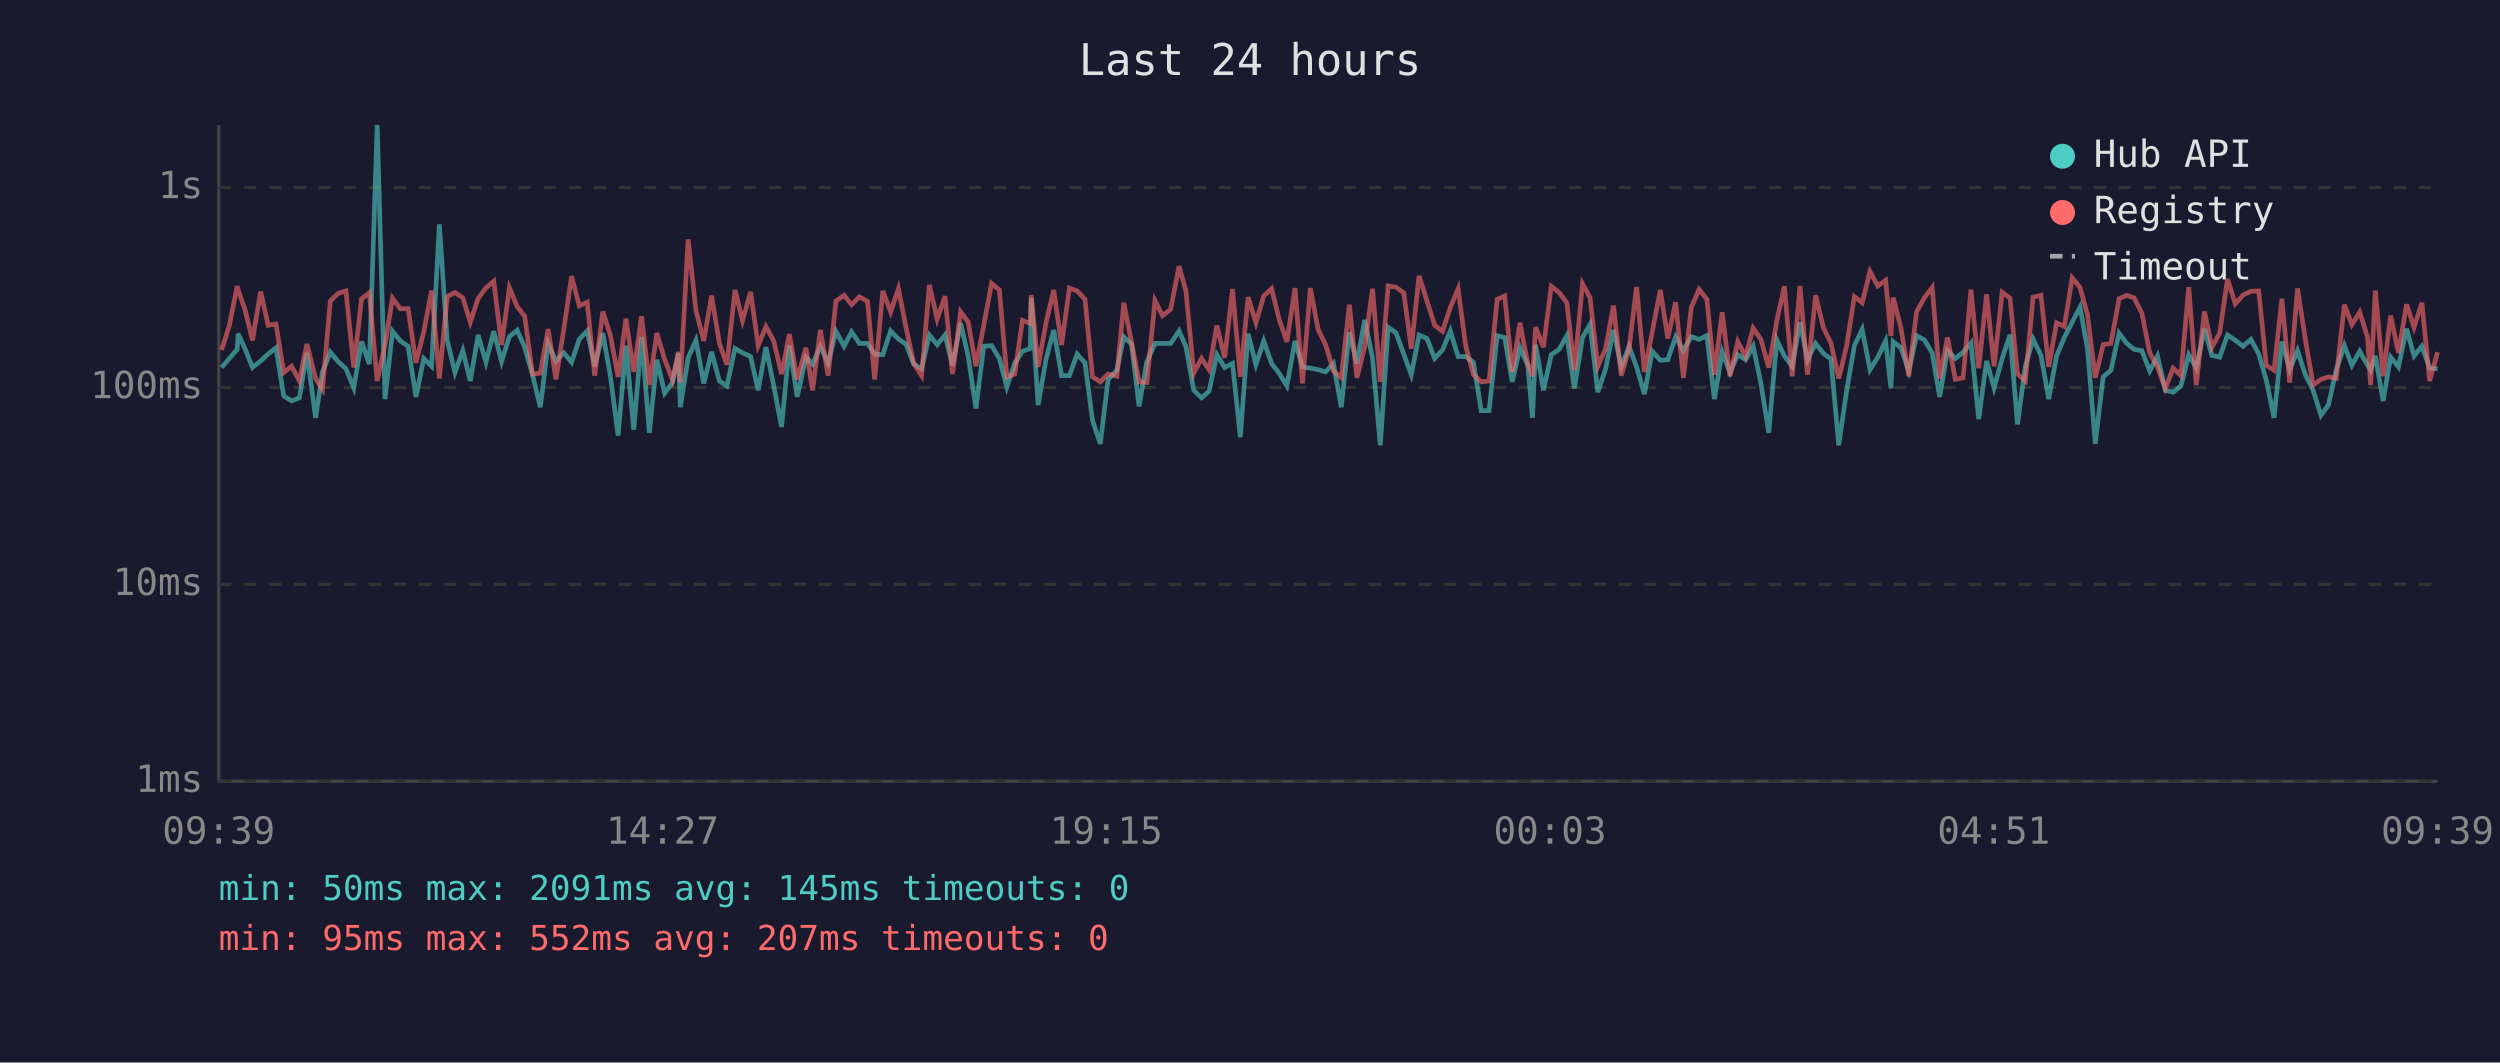
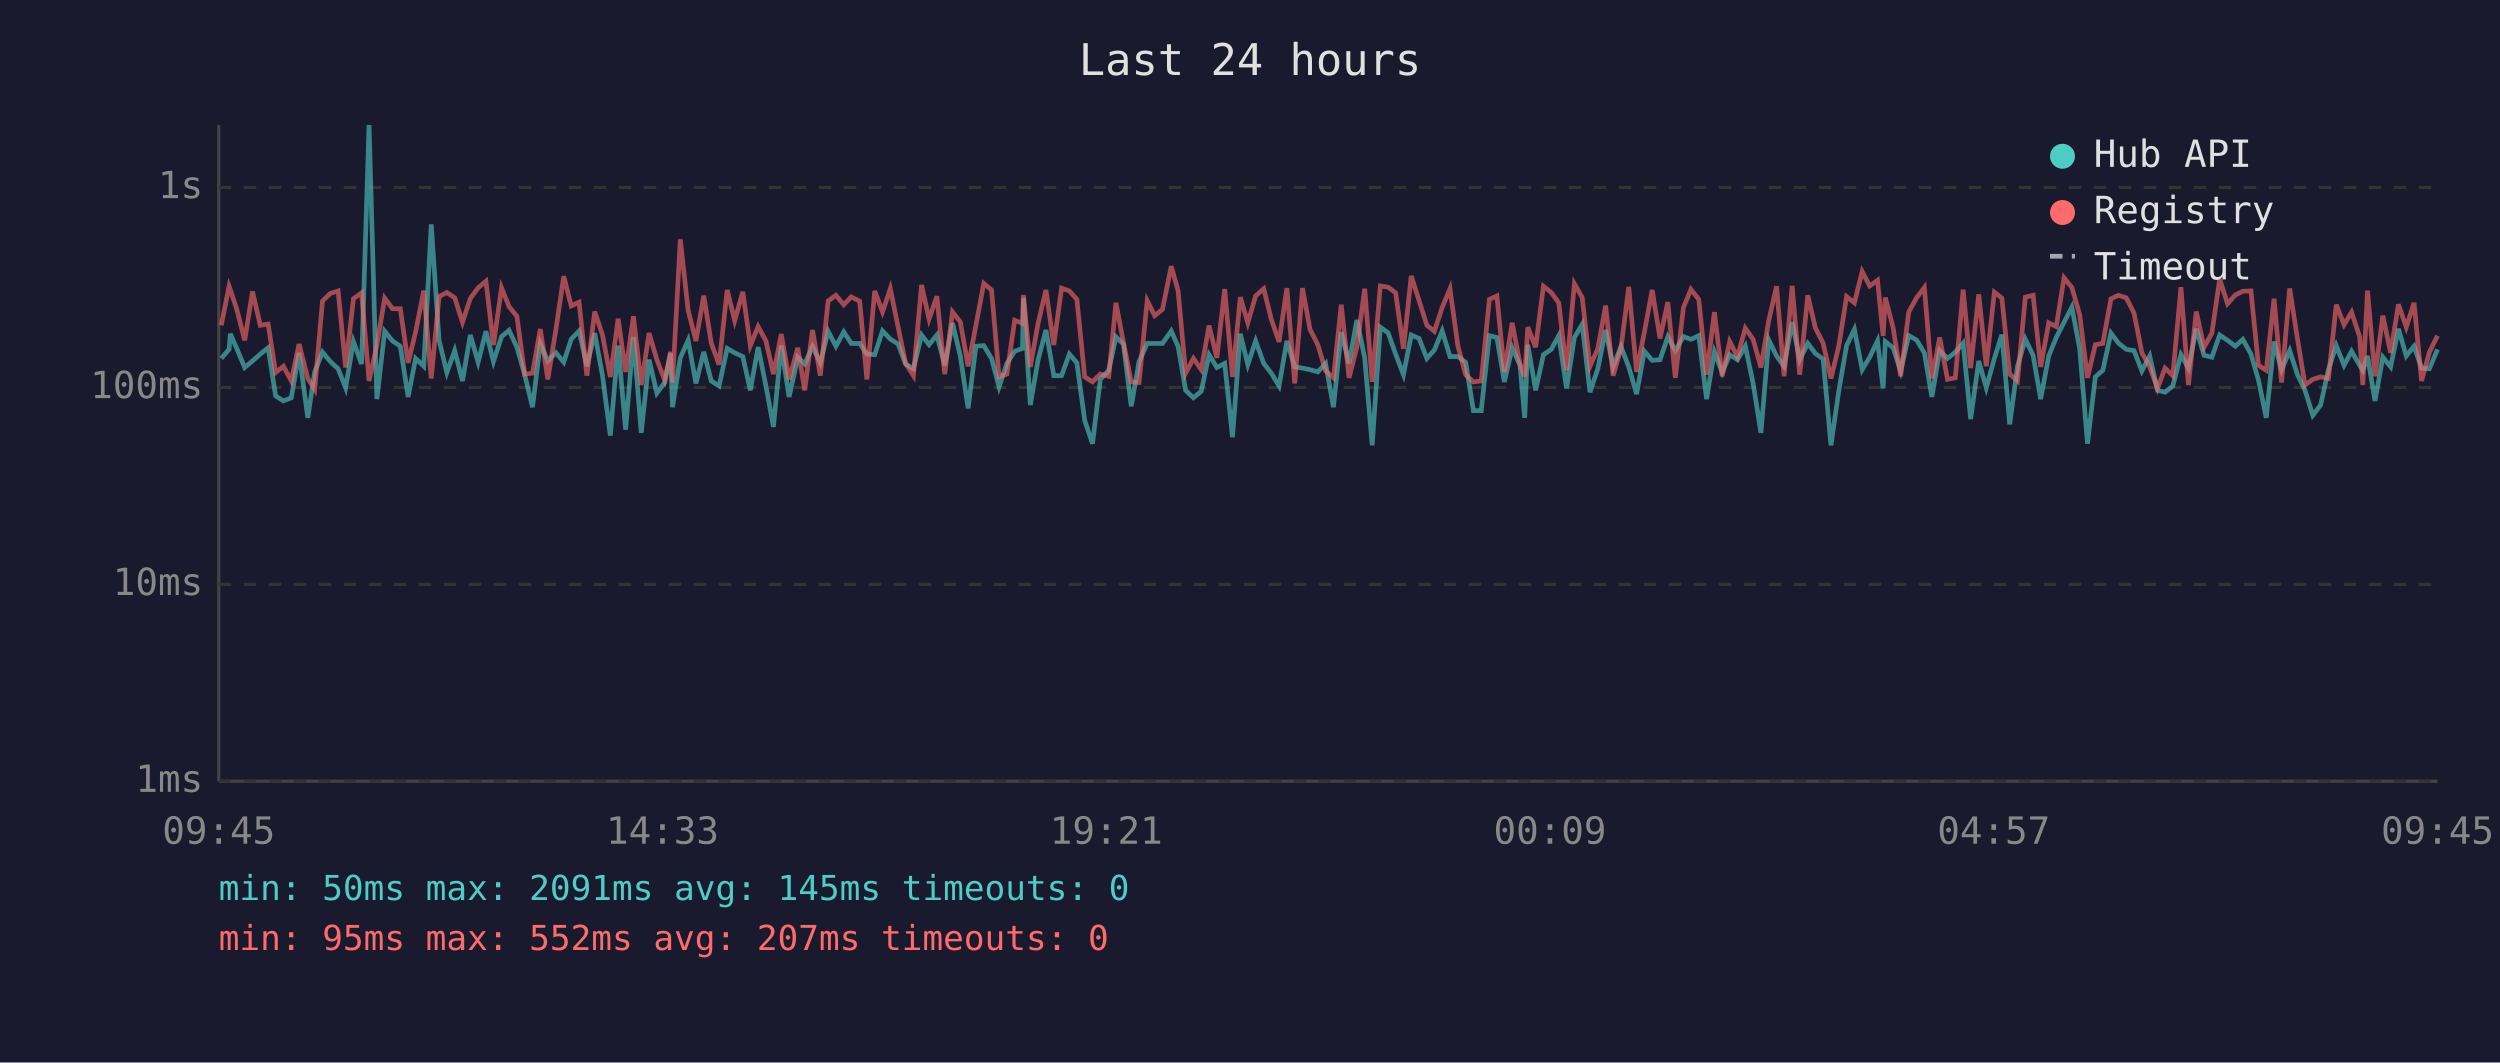
<svg xmlns="http://www.w3.org/2000/svg" viewBox="0 0 800 340" font-family="monospace" font-size="12">
  <rect width="800" height="340" fill="#1a1a2e" />
  <text x="400" y="24" fill="#e0e0e0" font-size="14" text-anchor="middle">Last 24 hours</text>
  <line x1="70" y1="40" x2="70" y2="250" stroke="#444" stroke-width="1" />
  <line x1="70" y1="250" x2="780" y2="250" stroke="#444" stroke-width="1" />
  <line x1="70" y1="250" x2="780" y2="250" stroke="#333" stroke-width="1" stroke-dasharray="4" />
  <text x="65" y="250" fill="#888" text-anchor="end" dominant-baseline="middle">1ms</text>
  <line x1="70" y1="187" x2="780" y2="187" stroke="#333" stroke-width="1" stroke-dasharray="4" />
  <text x="65" y="187" fill="#888" text-anchor="end" dominant-baseline="middle">10ms</text>
  <line x1="70" y1="124" x2="780" y2="124" stroke="#333" stroke-width="1" stroke-dasharray="4" />
  <text x="65" y="124" fill="#888" text-anchor="end" dominant-baseline="middle">100ms</text>
  <line x1="70" y1="60" x2="780" y2="60" stroke="#333" stroke-width="1" stroke-dasharray="4" />
  <text x="65" y="60" fill="#888" text-anchor="end" dominant-baseline="middle">1s</text>
-   <text x="70" y="270" fill="#888" text-anchor="middle">09:39</text>
-   <text x="212" y="270" fill="#888" text-anchor="middle">14:27</text>
-   <text x="354" y="270" fill="#888" text-anchor="middle">19:15</text>
-   <text x="496" y="270" fill="#888" text-anchor="middle">00:03</text>
-   <text x="638" y="270" fill="#888" text-anchor="middle">04:51</text>
-   <text x="780" y="270" fill="#888" text-anchor="middle">09:39</text>
-   <polyline points="70.9,117.6 73.4,114.7 75.9,111.8 76.2,106.8 78.4,111.6 80.8,117.6 83.4,115.5 85.8,113.3 88.3,111.3 90.8,126.7 93.3,128.3 95.8,127.3 98.2,112.9 101.0,133.7 103.2,119.0 105.7,112.7 108.2,115.7 110.7,118.0 113.2,124.1 115.7,109.3 118.2,116.5 120.7,40.0 123.2,127.7 125.6,106.0 128.1,109.1 130.6,110.8 133.1,127.0 135.6,114.7 138.1,117.2 140.6,71.8 143.1,108.9 145.6,119.2 148.1,112.2 150.5,121.9 153.0,107.2 155.5,115.9 158.0,106.0 160.5,115.7 163.0,107.7 165.5,105.7 167.9,111.1 170.4,119.9 172.9,130.3 175.4,109.9 177.9,115.5 180.4,112.9 182.9,115.9 185.4,108.5 187.9,105.9 190.3,117.2 192.9,106.6 195.3,120.2 197.8,139.4 200.3,110.6 202.8,137.5 205.3,107.8 207.8,138.5 210.2,115.1 212.7,125.8 215.2,122.4 217.1,113.1 217.7,130.3 220.2,114.5 222.7,108.9 225.2,122.7 227.7,112.6 230.2,121.9 232.6,123.5 235.2,111.5 237.6,112.9 240.2,114.1 242.6,124.9 245.1,111.1 247.6,123.5 250.1,136.6 252.6,110.6 255.1,127.0 257.9,114.3 260.0,116.5 262.5,110.9 265.0,116.1 267.5,106.0 270.1,110.8 272.5,106.2 275.0,109.9 277.6,109.9 279.9,113.3 282.5,113.5 285.0,105.9 287.5,108.5 289.9,110.1 292.4,116.5 294.9,118.0 297.4,107.2 299.9,110.3 302.4,107.2 304.8,116.9 307.4,103.4 309.8,113.9 312.3,130.7 314.8,110.8 317.3,110.6 319.8,114.7 322.2,123.8 324.7,116.3 327.2,112.4 329.7,111.5 330.0,95.4 332.2,129.6 334.7,115.1 337.2,105.6 339.7,120.2 342.2,120.2 344.7,113.3 347.2,116.1 349.6,134.5 352.1,142.0 354.6,121.4 357.4,118.5 359.6,107.8 362.1,110.1 364.5,130.0 367.0,115.7 369.6,109.9 372.0,109.9 374.6,109.9 377.3,105.9 379.5,110.9 382.0,124.9 384.5,127.3 386.9,125.2 389.4,113.5 391.9,117.6 394.4,116.3 396.9,139.9 399.4,106.8 401.9,116.7 404.4,109.1 406.9,116.3 409.3,119.4 411.8,123.5 414.4,109.1 416.8,117.4 419.3,117.8 421.8,118.3 424.2,119.0 426.7,116.3 429.2,130.3 431.8,106.3 434.2,116.3 436.7,102.4 439.2,114.5 441.7,142.5 444.2,104.7 446.7,106.5 449.2,113.3 451.6,119.9 454.1,107.2 456.6,108.3 459.1,114.7 461.6,112.0 464.1,105.9 466.6,114.1 469.0,114.1 471.5,115.9 474.0,131.4 476.5,131.4 479.1,107.4 481.5,108.0 483.9,122.2 486.4,111.3 488.9,116.9 490.4,133.7 491.4,110.3 493.9,124.9 496.4,113.5 498.9,111.8 501.4,107.4 503.8,124.3 506.4,108.0 508.8,103.8 511.3,125.5 513.8,118.0 516.3,105.6 518.8,117.4 521.3,110.9 523.7,117.4 526.2,126.1 528.7,112.4 531.3,115.3 533.7,115.1 536.2,107.8 538.7,112.2 541.2,107.7 543.7,108.6 546.2,107.4 548.6,127.7 551.1,112.6 553.6,119.2 556.1,113.5 558.6,115.1 561.0,110.8 563.5,122.7 566.0,138.5 568.6,108.8 571.0,113.9 573.5,117.2 576.0,103.1 578.4,115.1 581.0,109.9 583.5,113.1 585.9,114.9 588.4,142.5 590.9,125.2 593.4,110.6 595.9,105.4 598.4,118.3 600.9,114.3 603.4,109.1 605.1,124.3 605.8,109.3 608.3,111.3 610.8,118.7 613.3,107.4 615.8,108.8 618.3,112.9 620.7,127.0 623.2,112.2 625.7,114.7 628.2,112.7 630.7,109.8 633.2,134.1 635.7,115.5 638.1,124.1 640.7,114.7 643.2,107.1 645.6,135.8 648.1,117.2 650.6,108.5 653.1,113.7 655.6,127.7 658.1,113.9 660.6,108.0 663.1,103.1 665.6,98.3 668.0,111.6 670.5,142.0 673.0,120.6 675.5,118.5 678.1,106.6 680.5,109.8 682.9,111.8 685.4,112.2 687.9,118.7 690.4,113.9 692.9,124.9 695.4,125.5 697.9,123.5 700.4,113.5 702.8,117.8 705.4,105.2 707.8,113.7 710.3,114.3 712.8,107.2 715.3,108.9 717.8,110.8 720.3,108.6 722.8,113.3 725.2,121.6 727.7,133.7 730.2,109.3 732.7,118.3 735.2,112.2 737.7,119.9 740.2,124.9 742.7,132.9 745.1,129.6 747.6,118.3 750.2,110.6 752.6,116.9 755.1,112.4 757.6,116.9 758.6,118.5 760.1,113.9 762.6,128.3 765.0,114.3 767.5,117.4 770.1,105.2 772.5,113.9 775.0,110.8 777.5,117.8 780.0,118.0" fill="none" stroke="#4ecdc4" stroke-width="1.5" opacity="0.6" />
-   <polyline points="70.9,112.0 73.4,104.1 75.9,91.6 76.2,92.7 78.4,99.1 80.8,108.9 83.4,93.3 85.8,104.1 88.3,103.7 90.8,119.2 93.3,117.2 95.8,121.9 98.2,110.1 101.0,121.1 103.2,124.6 105.7,96.3 108.2,93.9 110.7,93.1 113.2,117.6 115.7,95.6 118.2,93.7 120.7,121.9 123.2,110.4 125.6,95.4 128.1,98.8 130.6,98.8 133.1,116.1 135.6,106.2 138.1,93.0 140.6,121.1 143.1,94.9 145.6,93.6 148.1,95.3 150.5,103.1 153.0,95.5 155.5,92.1 158.0,90.0 160.5,110.4 163.0,92.1 165.5,98.1 167.9,101.2 170.4,119.7 172.9,119.4 175.4,105.3 177.9,121.4 180.4,105.4 182.9,88.4 185.4,97.9 187.9,96.7 190.3,120.2 192.9,99.7 195.3,107.2 197.8,120.6 200.3,102.0 202.8,119.0 205.3,101.2 207.8,123.2 210.2,106.6 212.7,115.1 215.2,121.6 217.1,112.6 217.7,122.4 220.2,76.6 222.7,99.3 225.2,109.1 227.7,94.6 230.2,109.8 232.6,116.7 235.2,92.8 237.6,102.6 240.2,93.4 242.6,110.6 245.1,104.5 247.6,109.1 250.1,119.7 252.6,106.9 255.1,121.4 257.9,111.3 260.0,124.9 262.5,105.6 265.0,120.2 267.5,96.3 270.1,94.5 272.5,97.5 275.0,95.0 277.6,96.4 279.9,121.4 282.5,93.1 285.0,99.8 287.5,92.4 289.9,104.7 292.4,116.3 294.9,120.2 297.4,91.2 299.9,102.1 302.4,94.8 304.8,119.7 307.4,99.8 309.8,103.0 312.3,117.2 314.8,104.1 317.3,90.7 319.8,92.8 322.2,120.6 324.7,119.7 327.2,102.5 329.7,103.5 330.0,94.4 332.2,117.4 334.7,103.4 337.2,92.8 339.7,110.4 342.2,92.2 344.7,93.1 347.2,95.8 349.6,120.6 352.1,122.2 354.6,119.7 357.4,120.4 359.6,96.9 362.1,109.6 364.5,122.2 367.0,122.4 369.6,96.2 372.0,101.0 374.6,99.0 377.3,85.2 379.5,93.1 382.0,119.4 384.5,114.7 386.9,118.3 389.4,104.2 391.9,114.5 394.4,92.5 396.9,120.6 399.4,95.1 401.9,103.3 404.4,94.7 406.9,92.4 409.3,102.1 411.8,109.4 414.4,92.2 416.8,122.7 419.3,92.2 421.8,105.4 424.2,110.3 426.7,118.7 429.2,120.9 431.8,97.5 434.2,120.9 436.7,111.1 439.2,92.4 441.7,122.2 444.2,91.5 446.7,91.9 449.2,93.7 451.6,111.6 454.1,88.3 456.6,96.2 459.1,104.1 461.6,106.0 464.1,98.4 466.6,92.4 469.0,110.6 471.5,119.9 474.0,122.2 476.5,121.9 479.1,95.8 481.5,94.7 483.9,119.0 486.4,103.3 488.9,116.5 490.4,120.4 491.4,104.7 493.9,111.1 496.4,91.6 498.9,93.6 501.4,96.9 503.8,118.5 506.4,90.8 508.8,95.2 511.3,117.2 513.8,111.6 516.3,97.8 518.8,120.2 521.3,111.6 523.7,91.8 526.2,119.0 528.7,106.3 531.3,92.8 533.7,108.3 536.2,96.7 538.7,120.9 541.2,98.4 543.7,92.6 546.2,95.8 548.6,119.9 551.1,99.9 553.6,120.4 556.1,109.3 558.6,114.1 561.0,105.0 563.5,108.6 566.0,117.6 568.6,102.6 571.0,91.6 573.5,120.4 576.0,91.5 578.4,119.9 581.0,94.5 583.5,104.9 585.9,109.8 588.4,121.1 590.9,110.8 593.4,94.9 595.9,96.9 598.4,86.9 600.9,91.5 603.4,89.7 605.1,107.5 605.8,95.2 608.3,104.9 610.8,120.4 613.3,99.8 615.8,95.3 618.3,92.0 620.7,121.1 623.2,108.0 625.7,121.4 628.2,120.9 630.7,92.7 633.2,117.8 635.7,94.2 638.1,117.2 640.7,93.5 643.2,95.4 645.6,119.7 648.1,121.9 650.6,95.1 653.1,94.5 655.6,117.4 658.1,103.3 660.6,104.5 663.1,88.9 665.6,92.0 668.0,100.7 670.5,120.9 673.0,110.3 675.5,109.9 678.1,95.6 680.5,94.5 682.9,95.3 685.4,100.2 687.9,112.9 690.4,117.4 692.9,124.3 695.4,117.8 697.9,120.2 700.4,91.9 702.8,123.2 705.4,99.7 707.8,111.1 710.3,106.6 712.8,89.3 715.3,97.2 717.8,94.4 720.3,93.2 722.8,93.1 725.2,116.9 727.7,118.5 730.2,95.6 732.7,122.4 735.2,92.3 737.7,108.5 740.2,123.2 742.7,121.4 745.1,120.6 747.6,121.1 750.2,97.5 752.6,103.9 755.1,99.9 757.6,107.8 758.6,123.2 760.1,93.0 762.6,120.4 765.0,101.0 767.5,112.9 770.1,97.4 772.5,104.7 775.0,96.9 777.5,121.9 780.0,112.7" fill="none" stroke="#ff6b6b" stroke-width="1.5" opacity="0.6" />
+   <text x="70" y="270" fill="#888" text-anchor="middle">09:45</text>
+   <text x="212" y="270" fill="#888" text-anchor="middle">14:33</text>
+   <text x="354" y="270" fill="#888" text-anchor="middle">19:21</text>
+   <text x="496" y="270" fill="#888" text-anchor="middle">00:09</text>
+   <text x="638" y="270" fill="#888" text-anchor="middle">04:57</text>
+   <text x="780" y="270" fill="#888" text-anchor="middle">09:45</text>
+   <polyline points="70.8,114.7 73.3,111.8 73.7,106.8 75.8,111.6 78.3,117.6 80.8,115.5 83.3,113.3 85.8,111.3 88.2,126.7 90.7,128.3 93.2,127.3 95.7,112.9 98.5,133.7 100.7,119.0 103.2,112.7 105.7,115.7 108.2,118.0 110.6,124.1 113.1,109.3 115.7,116.5 118.1,40.0 120.6,127.7 123.1,106.0 125.6,109.1 128.1,110.8 130.6,127.0 133.0,114.7 135.6,117.2 138.0,71.8 140.5,108.9 143.0,119.2 145.5,112.2 148.0,121.9 150.5,107.2 153.0,115.9 155.5,106.0 157.9,115.7 160.5,107.7 162.9,105.7 165.4,111.1 167.9,119.9 170.4,130.3 172.9,109.9 175.3,115.5 177.9,112.9 180.4,115.9 182.8,108.5 185.3,105.9 187.8,117.2 190.3,106.6 192.8,120.2 195.3,139.4 197.8,110.6 200.2,137.5 202.7,107.8 205.2,138.5 207.7,115.1 210.2,125.8 212.7,122.4 214.6,113.1 215.2,130.3 217.7,114.5 220.2,108.9 222.7,122.7 225.2,112.6 227.6,121.9 230.1,123.5 232.7,111.5 235.1,112.9 237.7,114.1 240.1,124.9 242.6,111.1 245.1,123.5 247.5,136.6 250.0,110.6 252.5,127.0 255.3,114.3 257.5,116.5 260.0,110.9 262.5,116.1 265.0,106.0 267.5,110.8 270.0,106.2 272.4,109.9 275.1,109.9 277.4,113.3 279.9,113.5 282.4,105.9 284.9,108.5 287.4,110.1 289.8,116.5 292.3,118.0 294.9,107.2 297.3,110.3 299.8,107.2 302.3,116.9 304.8,103.4 307.3,113.9 309.8,130.7 312.3,110.8 314.8,110.6 317.3,114.7 319.7,123.8 322.2,116.3 324.7,112.4 327.2,111.5 327.5,95.4 329.7,129.6 332.2,115.1 334.7,105.6 337.2,120.2 339.7,120.2 342.2,113.3 344.6,116.1 347.1,134.5 349.6,142.0 352.1,121.4 354.8,118.5 357.1,107.8 359.5,110.1 362.0,130.0 364.5,115.7 367.1,109.9 369.5,109.9 372.0,109.9 374.8,105.9 377.0,110.9 379.4,124.9 381.9,127.3 384.4,125.2 386.9,113.5 389.4,117.6 391.9,116.3 394.4,139.9 396.9,106.8 399.3,116.7 401.8,109.1 404.4,116.3 406.8,119.4 409.3,123.5 411.8,109.1 414.3,117.4 416.8,117.8 419.2,118.3 421.7,119.0 424.2,116.3 426.7,130.3 429.2,106.3 431.7,116.3 434.2,102.4 436.7,114.5 439.1,142.5 441.7,104.7 444.2,106.5 446.6,113.3 449.1,119.9 451.6,107.2 454.1,108.3 456.6,114.7 459.0,112.0 461.5,105.9 464.0,114.1 466.5,114.1 469.0,115.9 471.5,131.4 474.0,131.4 476.6,107.4 479.0,108.0 481.4,122.2 483.9,111.3 486.4,116.9 487.9,133.7 488.9,110.3 491.4,124.9 493.9,113.5 496.4,111.8 498.8,107.4 501.3,124.3 503.8,108.0 506.3,103.8 508.8,125.5 511.3,118.0 513.8,105.6 516.2,117.4 518.7,110.9 521.2,117.4 523.7,126.1 526.2,112.4 528.7,115.3 531.2,115.1 533.7,107.8 536.1,112.2 538.7,107.7 541.1,108.6 543.6,107.4 546.1,127.7 548.6,112.6 551.1,119.2 553.5,113.5 556.0,115.1 558.5,110.8 561.0,122.7 563.5,138.5 566.0,108.8 568.5,113.9 570.9,117.2 573.5,103.1 575.9,115.1 578.5,109.9 580.9,113.1 583.4,114.9 585.9,142.5 588.4,125.2 590.9,110.6 593.4,105.4 595.9,118.3 598.3,114.3 600.8,109.1 602.6,124.3 603.3,109.3 605.8,111.3 608.2,118.7 610.8,107.4 613.3,108.8 615.8,112.9 618.2,127.0 620.7,112.2 623.2,114.7 625.7,112.7 628.2,109.8 630.6,134.1 633.2,115.5 635.6,124.1 638.2,114.7 640.6,107.1 643.1,135.8 645.6,117.2 648.1,108.5 650.6,113.7 653.0,127.7 655.6,113.9 658.0,108.0 660.5,103.1 663.0,98.3 665.5,111.6 668.0,142.0 670.5,120.6 672.9,118.5 675.5,106.6 677.9,109.8 680.4,111.8 682.9,112.2 685.4,118.7 687.9,113.9 690.4,124.9 692.8,125.5 695.3,123.5 697.9,113.5 700.3,117.8 702.8,105.2 705.3,113.7 707.8,114.3 710.3,107.2 712.8,108.9 715.3,110.8 717.7,108.6 720.3,113.3 722.7,121.6 725.2,133.7 727.7,109.3 730.1,118.3 732.7,112.2 735.2,119.9 737.6,124.9 740.1,132.9 742.6,129.6 745.1,118.3 747.6,110.6 750.1,116.9 752.5,112.4 755.1,116.9 756.1,118.5 757.6,113.9 760.0,128.3 762.5,114.3 765.0,117.4 767.5,105.2 770.0,113.9 772.5,110.8 774.9,117.8 777.4,118.0 780.0,111.8" fill="none" stroke="#4ecdc4" stroke-width="1.5" opacity="0.6" />
+   <polyline points="70.8,104.1 73.3,91.6 73.7,92.7 75.8,99.1 78.3,108.9 80.8,93.3 83.3,104.1 85.8,103.7 88.2,119.2 90.7,117.2 93.2,121.9 95.7,110.1 98.5,121.1 100.7,124.6 103.2,96.3 105.7,93.9 108.2,93.1 110.6,117.6 113.1,95.6 115.7,93.7 118.1,121.9 120.6,110.4 123.1,95.4 125.6,98.8 128.1,98.8 130.6,116.1 133.0,106.2 135.6,93.0 138.0,121.1 140.5,94.9 143.0,93.6 145.5,95.3 148.0,103.1 150.5,95.5 153.0,92.1 155.5,90.0 157.9,110.4 160.5,92.1 162.9,98.1 165.4,101.2 167.9,119.7 170.4,119.4 172.9,105.3 175.3,121.4 177.9,105.4 180.4,88.4 182.8,97.9 185.3,96.7 187.8,120.2 190.3,99.7 192.8,107.2 195.3,120.6 197.8,102.0 200.2,119.0 202.7,101.2 205.2,123.2 207.7,106.6 210.2,115.1 212.7,121.6 214.6,112.6 215.2,122.4 217.7,76.6 220.2,99.3 222.7,109.1 225.2,94.6 227.6,109.8 230.1,116.7 232.7,92.8 235.1,102.6 237.7,93.4 240.1,110.6 242.6,104.5 245.1,109.1 247.5,119.7 250.0,106.9 252.5,121.4 255.3,111.3 257.5,124.9 260.0,105.6 262.5,120.2 265.0,96.3 267.5,94.5 270.0,97.5 272.4,95.0 275.1,96.4 277.4,121.4 279.9,93.1 282.4,99.8 284.9,92.4 287.4,104.7 289.8,116.3 292.3,120.2 294.9,91.2 297.3,102.1 299.8,94.8 302.3,119.7 304.8,99.8 307.3,103.0 309.8,117.2 312.3,104.1 314.8,90.7 317.3,92.8 319.7,120.6 322.2,119.7 324.7,102.5 327.2,103.5 327.5,94.4 329.7,117.4 332.2,103.4 334.7,92.8 337.2,110.4 339.7,92.2 342.2,93.1 344.6,95.8 347.1,120.6 349.6,122.2 352.1,119.7 354.8,120.4 357.1,96.9 359.5,109.6 362.0,122.2 364.5,122.4 367.1,96.2 369.5,101.0 372.0,99.0 374.8,85.2 377.0,93.1 379.4,119.4 381.9,114.7 384.4,118.3 386.9,104.2 389.4,114.5 391.9,92.5 394.4,120.6 396.9,95.1 399.3,103.3 401.8,94.7 404.4,92.4 406.8,102.1 409.3,109.4 411.8,92.2 414.3,122.7 416.8,92.2 419.2,105.4 421.7,110.3 424.2,118.7 426.7,120.9 429.2,97.5 431.7,120.9 434.2,111.1 436.7,92.4 439.1,122.2 441.7,91.5 444.2,91.9 446.6,93.7 449.1,111.6 451.6,88.3 454.1,96.2 456.6,104.1 459.0,106.0 461.5,98.4 464.0,92.4 466.5,110.6 469.0,119.9 471.5,122.2 474.0,121.9 476.6,95.8 479.0,94.7 481.4,119.0 483.9,103.3 486.4,116.5 487.9,120.4 488.9,104.7 491.4,111.1 493.9,91.6 496.4,93.6 498.8,96.9 501.3,118.5 503.8,90.8 506.3,95.2 508.8,117.2 511.3,111.6 513.8,97.8 516.2,120.2 518.7,111.6 521.2,91.8 523.7,119.0 526.2,106.3 528.7,92.8 531.2,108.3 533.7,96.7 536.1,120.9 538.7,98.4 541.1,92.6 543.6,95.8 546.1,119.9 548.6,99.9 551.1,120.4 553.5,109.3 556.0,114.1 558.5,105.0 561.0,108.6 563.5,117.6 566.0,102.6 568.5,91.6 570.9,120.4 573.5,91.5 575.9,119.9 578.5,94.5 580.9,104.9 583.4,109.8 585.9,121.1 588.4,110.8 590.9,94.9 593.4,96.9 595.9,86.9 598.3,91.5 600.8,89.7 602.6,107.5 603.3,95.2 605.8,104.9 608.2,120.4 610.8,99.8 613.3,95.3 615.8,92.0 618.2,121.1 620.7,108.0 623.2,121.4 625.7,120.9 628.2,92.7 630.6,117.8 633.2,94.2 635.6,117.2 638.2,93.5 640.6,95.4 643.1,119.7 645.6,121.9 648.1,95.1 650.6,94.5 653.0,117.4 655.6,103.3 658.0,104.5 660.5,88.9 663.0,92.0 665.5,100.7 668.0,120.9 670.5,110.3 672.9,109.9 675.5,95.6 677.9,94.5 680.4,95.3 682.9,100.2 685.4,112.9 687.9,117.4 690.4,124.3 692.8,117.8 695.3,120.2 697.9,91.9 700.3,123.2 702.8,99.7 705.3,111.1 707.8,106.6 710.3,89.3 712.8,97.2 715.3,94.4 717.7,93.2 720.3,93.1 722.7,116.9 725.2,118.5 727.7,95.6 730.1,122.4 732.7,92.3 735.2,108.5 737.6,123.2 740.1,121.4 742.6,120.6 745.1,121.1 747.6,97.5 750.1,103.9 752.5,99.9 755.1,107.8 756.1,123.2 757.6,93.0 760.0,120.4 762.5,101.0 765.0,112.9 767.5,97.4 770.0,104.7 772.5,96.9 774.9,121.9 777.4,112.7 780.0,107.4" fill="none" stroke="#ff6b6b" stroke-width="1.5" opacity="0.6" />
  <circle cx="660" cy="50" r="4" fill="#4ecdc4" />
  <text x="670" y="50" fill="#e0e0e0" dominant-baseline="middle">Hub API</text>
  <circle cx="660" cy="68" r="4" fill="#ff6b6b" />
  <text x="670" y="68" fill="#e0e0e0" dominant-baseline="middle">Registry</text>
  <line x1="656" y1="82" x2="664" y2="82" stroke="#e0e0e0" stroke-width="1.5" stroke-dasharray="4,3" opacity="0.7" />
  <text x="670" y="86" fill="#e0e0e0" dominant-baseline="middle">Timeout</text>
  <text x="70" y="288" fill="#4ecdc4" font-size="11">min: 50ms  max: 2091ms  avg: 145ms  timeouts: 0</text>
  <text x="70" y="304" fill="#ff6b6b" font-size="11">min: 95ms  max: 552ms  avg: 207ms  timeouts: 0</text>
</svg>
